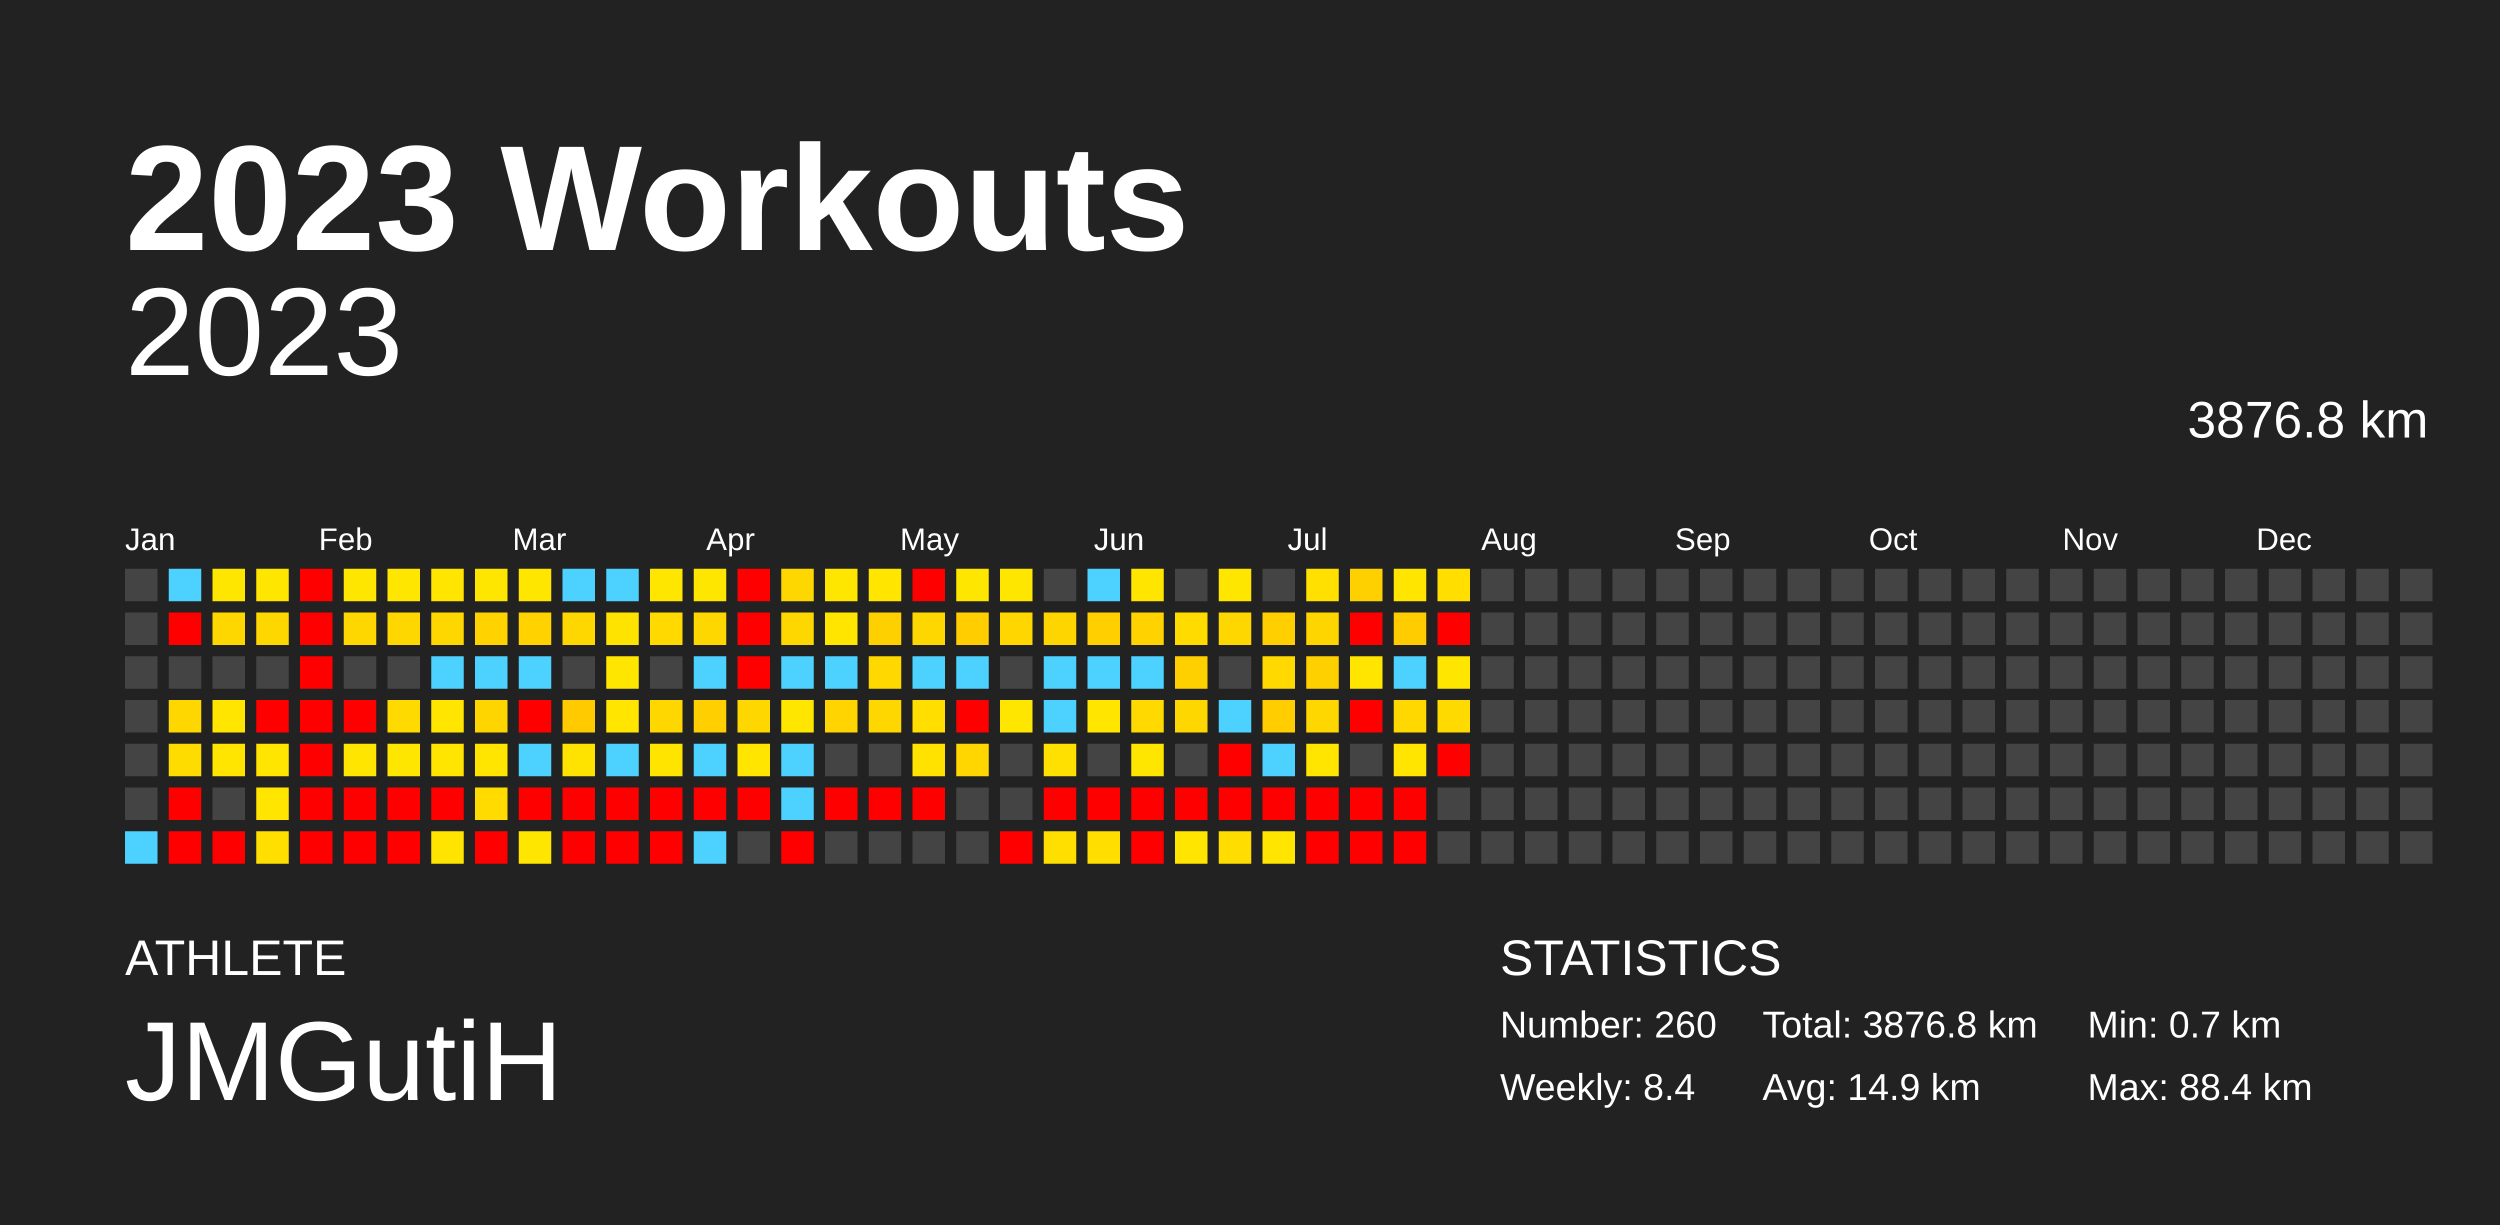
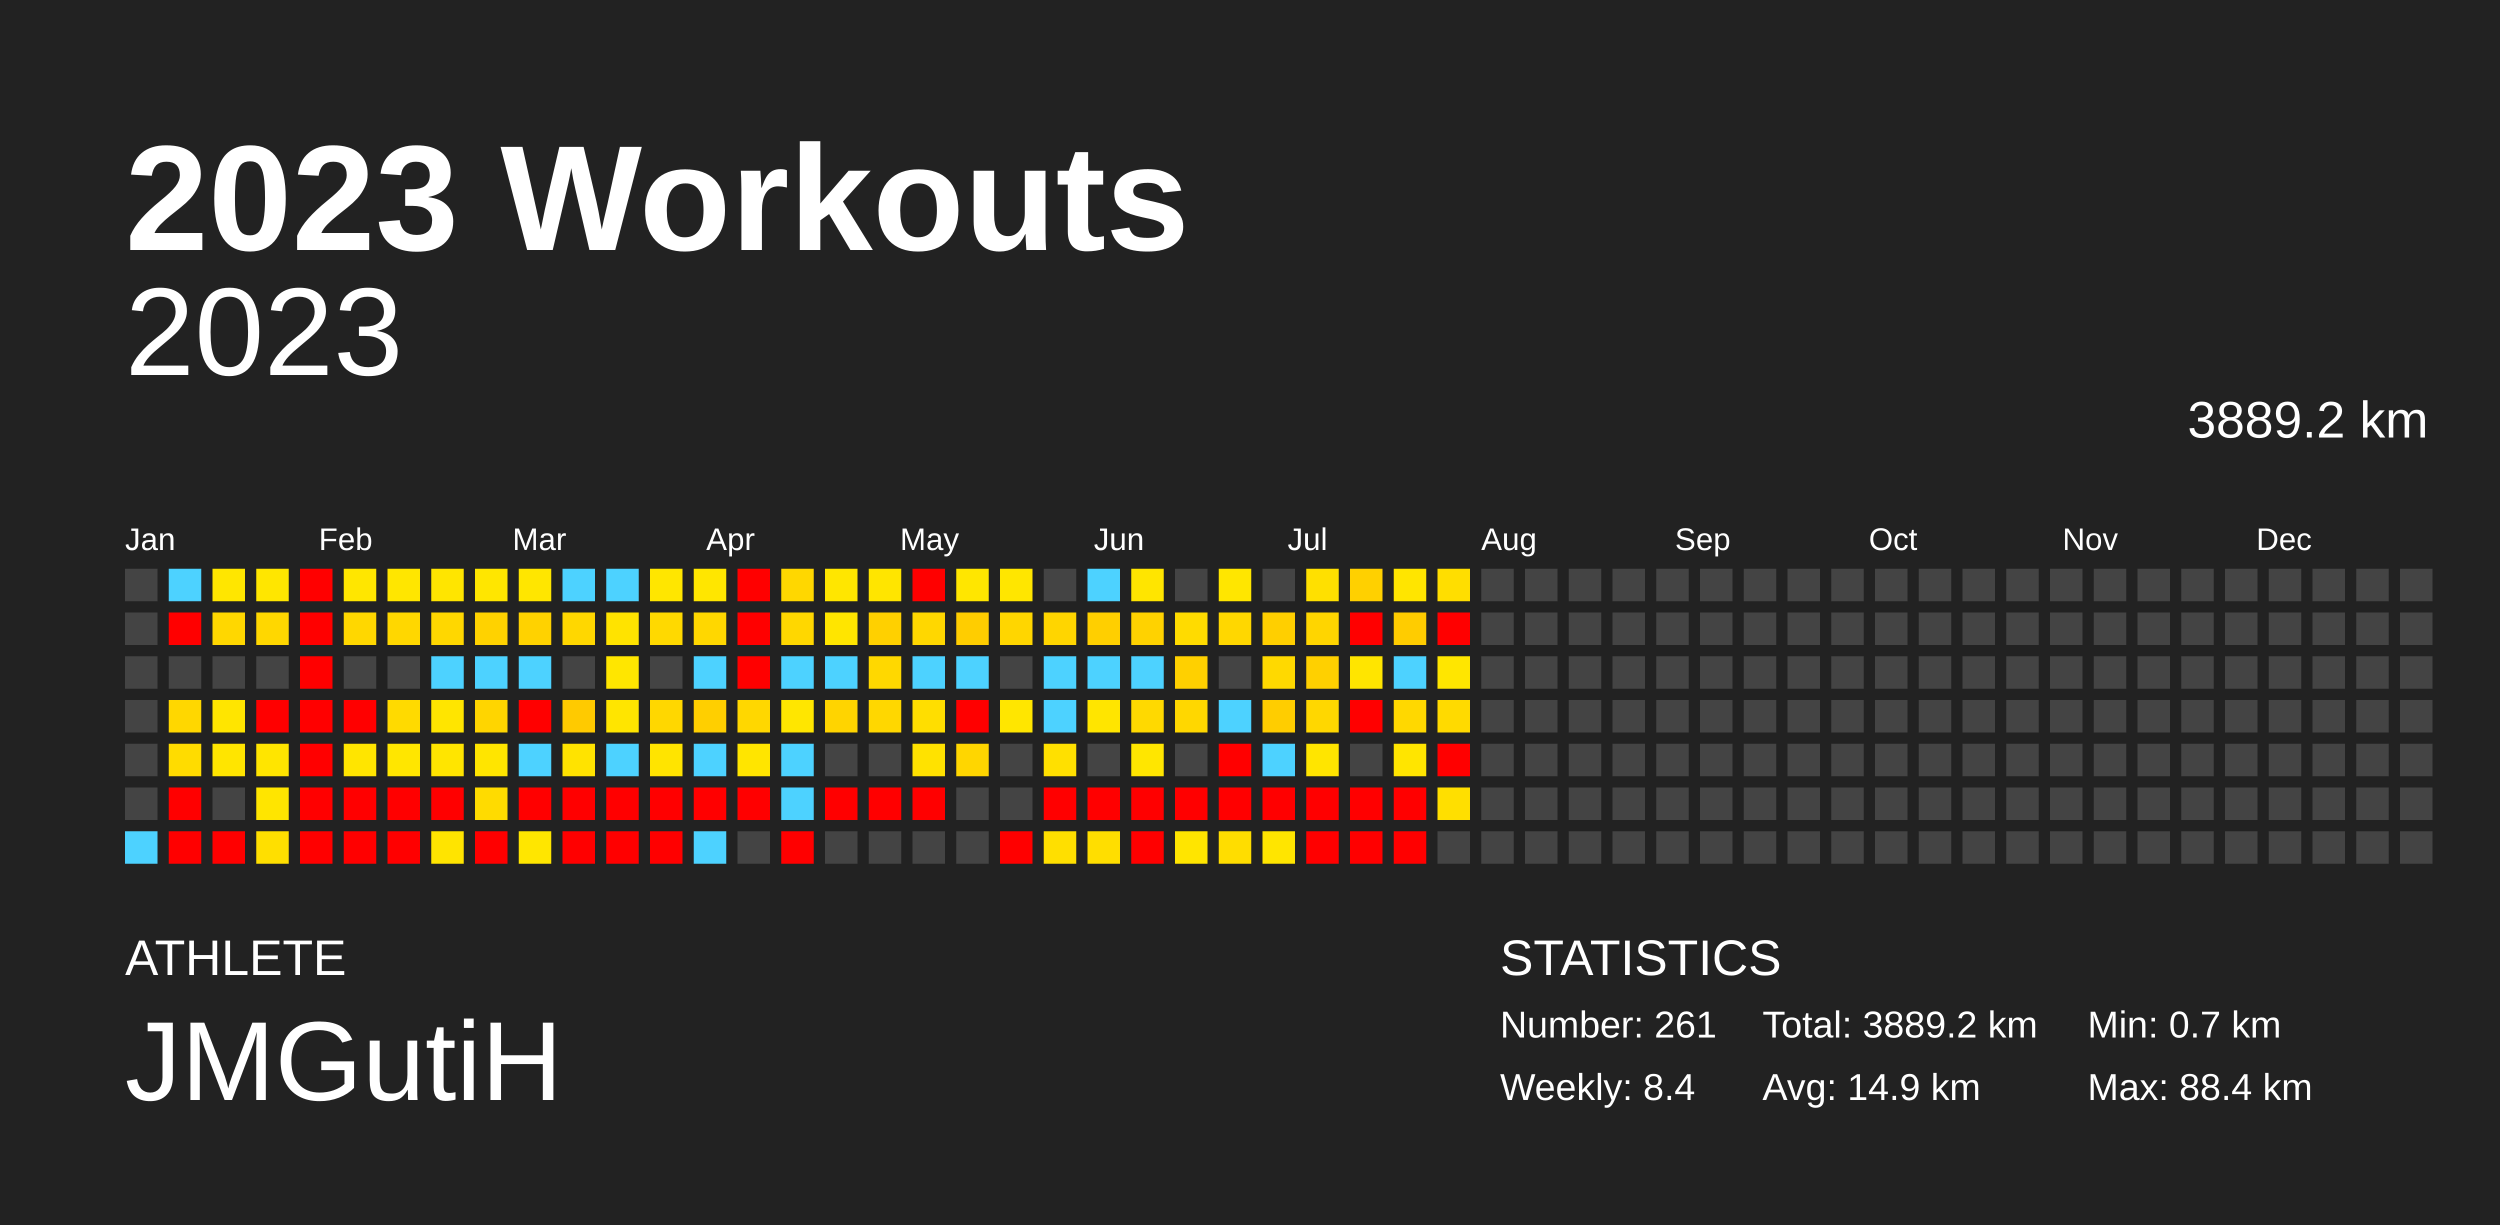
<svg xmlns="http://www.w3.org/2000/svg" baseProfile="full" height="98mm" version="1.1" viewBox="0,0,200,98" width="200mm">
  <defs />
  <rect fill="#222222" height="98" width="200" x="0" y="0" />
  <text fill="#FFFFFF" style="font-size:12px; font-family:Arial; font-weight:bold;" x="10" y="20">2023 Workouts</text>
  <text fill="#FFFFFF" style="font-size:4px; font-family:Arial" x="10" y="78">ATHLETE</text>
  <text fill="#FFFFFF" style="font-size:9px; font-family:Arial" x="10" y="88">JMGutiH</text>
  <text fill="#FFFFFF" style="font-size:4px; font-family:Arial" x="120" y="78">STATISTICS</text>
-   <text fill="#FFFFFF" style="font-size:3px; font-family:Arial" x="120" y="83">Number: 260</text>
+   <text fill="#FFFFFF" style="font-size:3px; font-family:Arial" x="120" y="83">Number: 261</text>
  <text fill="#FFFFFF" style="font-size:3px; font-family:Arial" x="120" y="88">Weekly: 8.4</text>
-   <text fill="#FFFFFF" style="font-size:3px; font-family:Arial" x="141" y="83">Total: 3876.8 km</text>
+   <text fill="#FFFFFF" style="font-size:3px; font-family:Arial" x="141" y="83">Total: 3889.2 km</text>
  <text fill="#FFFFFF" style="font-size:3px; font-family:Arial" x="141" y="88">Avg: 14.9 km</text>
  <text fill="#FFFFFF" style="font-size:3px; font-family:Arial" x="167" y="83">Min: 0.7 km</text>
  <text fill="#FFFFFF" style="font-size:3px; font-family:Arial" x="167" y="88">Max: 88.4 km</text>
  <text alignment-baseline="hanging" fill="#FFFFFF" style="font-size:10.0px; font-family:Arial;" x="10" y="30">2023</text>
-   <text alignment-baseline="hanging" fill="#FFFFFF" style="font-size:4.125px; font-family:Arial;" x="175" y="35">3876.8 km</text>
+   <text alignment-baseline="hanging" fill="#FFFFFF" style="font-size:4.125px; font-family:Arial;" x="175" y="35">3889.2 km</text>
  <text fill="#FFFFFF" style="font-size:2.5px; font-family:Arial" x="10.0" y="44">Jan</text>
  <text fill="#FFFFFF" style="font-size:2.5px; font-family:Arial" x="25.5" y="44">Feb</text>
  <text fill="#FFFFFF" style="font-size:2.5px; font-family:Arial" x="41.0" y="44">Mar</text>
  <text fill="#FFFFFF" style="font-size:2.5px; font-family:Arial" x="56.5" y="44">Apr</text>
  <text fill="#FFFFFF" style="font-size:2.5px; font-family:Arial" x="72.0" y="44">May</text>
  <text fill="#FFFFFF" style="font-size:2.5px; font-family:Arial" x="87.5" y="44">Jun</text>
  <text fill="#FFFFFF" style="font-size:2.5px; font-family:Arial" x="103.0" y="44">Jul</text>
  <text fill="#FFFFFF" style="font-size:2.5px; font-family:Arial" x="118.5" y="44">Aug</text>
  <text fill="#FFFFFF" style="font-size:2.5px; font-family:Arial" x="134.0" y="44">Sep</text>
  <text fill="#FFFFFF" style="font-size:2.5px; font-family:Arial" x="149.5" y="44">Oct</text>
  <text fill="#FFFFFF" style="font-size:2.5px; font-family:Arial" x="165.0" y="44">Nov</text>
  <text fill="#FFFFFF" style="font-size:2.5px; font-family:Arial" x="180.5" y="44">Dec</text>
  <rect fill="#444444" height="2.6" width="2.6" x="10.0" y="45.5" />
  <rect fill="#444444" height="2.6" width="2.6" x="10.0" y="49.0" />
  <rect fill="#444444" height="2.6" width="2.6" x="10.0" y="52.5" />
  <rect fill="#444444" height="2.6" width="2.6" x="10.0" y="56.0" />
  <rect fill="#444444" height="2.6" width="2.6" x="10.0" y="59.5" />
  <rect fill="#444444" height="2.6" width="2.6" x="10.0" y="63.0" />
  <rect fill="#4dd2ff" height="2.6" width="2.6" x="10.0" y="66.5" />
  <rect fill="#4dd2ff" height="2.6" width="2.6" x="13.5" y="45.5" />
  <rect fill="red" height="2.6" width="2.6" x="13.5" y="49.0" />
  <rect fill="#444444" height="2.6" width="2.6" x="13.5" y="52.5" />
  <rect fill="#ffd700" height="2.6" width="2.6" x="13.5" y="56.0" />
  <rect fill="#ffdc00" height="2.6" width="2.6" x="13.5" y="59.5" />
  <rect fill="red" height="2.6" width="2.6" x="13.5" y="63.0" />
  <rect fill="red" height="2.6" width="2.6" x="13.5" y="66.5" />
  <rect fill="#ffe600" height="2.6" width="2.6" x="17.0" y="45.5" />
  <rect fill="#ffd700" height="2.6" width="2.6" x="17.0" y="49.0" />
  <rect fill="#444444" height="2.6" width="2.6" x="17.0" y="52.5" />
  <rect fill="#ffe500" height="2.6" width="2.6" x="17.0" y="56.0" />
  <rect fill="#ffe500" height="2.6" width="2.6" x="17.0" y="59.5" />
  <rect fill="#444444" height="2.6" width="2.6" x="17.0" y="63.0" />
  <rect fill="red" height="2.6" width="2.6" x="17.0" y="66.5" />
  <rect fill="#ffe600" height="2.6" width="2.6" x="20.5" y="45.5" />
  <rect fill="#ffd700" height="2.6" width="2.6" x="20.5" y="49.0" />
  <rect fill="#444444" height="2.6" width="2.6" x="20.5" y="52.5" />
  <rect fill="red" height="2.6" width="2.6" x="20.5" y="56.0" />
  <rect fill="#ffe500" height="2.6" width="2.6" x="20.5" y="59.5" />
  <rect fill="#ffe500" height="2.6" width="2.6" x="20.5" y="63.0" />
  <rect fill="#ffdf00" height="2.6" width="2.6" x="20.5" y="66.5" />
  <rect fill="red" height="2.6" width="2.6" x="24.0" y="45.5" />
  <rect fill="red" height="2.6" width="2.6" x="24.0" y="49.0" />
  <rect fill="red" height="2.6" width="2.6" x="24.0" y="52.5" />
  <rect fill="red" height="2.6" width="2.6" x="24.0" y="56.0" />
  <rect fill="red" height="2.6" width="2.6" x="24.0" y="59.5" />
  <rect fill="red" height="2.6" width="2.6" x="24.0" y="63.0" />
  <rect fill="red" height="2.6" width="2.6" x="24.0" y="66.5" />
  <rect fill="#ffe600" height="2.6" width="2.6" x="27.5" y="45.5" />
  <rect fill="#ffd700" height="2.6" width="2.6" x="27.5" y="49.0" />
  <rect fill="#444444" height="2.6" width="2.6" x="27.5" y="52.5" />
  <rect fill="red" height="2.6" width="2.6" x="27.5" y="56.0" />
  <rect fill="#ffe500" height="2.6" width="2.6" x="27.5" y="59.5" />
  <rect fill="red" height="2.6" width="2.6" x="27.5" y="63.0" />
  <rect fill="red" height="2.6" width="2.6" x="27.5" y="66.5" />
  <rect fill="#ffe600" height="2.6" width="2.6" x="31.0" y="45.5" />
  <rect fill="#ffd700" height="2.6" width="2.6" x="31.0" y="49.0" />
  <rect fill="#444444" height="2.6" width="2.6" x="31.0" y="52.5" />
  <rect fill="#ffda00" height="2.6" width="2.6" x="31.0" y="56.0" />
  <rect fill="#ffe600" height="2.6" width="2.6" x="31.0" y="59.5" />
  <rect fill="red" height="2.6" width="2.6" x="31.0" y="63.0" />
  <rect fill="red" height="2.6" width="2.6" x="31.0" y="66.5" />
  <rect fill="#ffe500" height="2.6" width="2.6" x="34.5" y="45.5" />
  <rect fill="#ffd700" height="2.6" width="2.6" x="34.5" y="49.0" />
  <rect fill="#4dd2ff" height="2.6" width="2.6" x="34.5" y="52.5" />
  <rect fill="#ffe500" height="2.6" width="2.6" x="34.5" y="56.0" />
  <rect fill="#ffe500" height="2.6" width="2.6" x="34.5" y="59.5" />
  <rect fill="red" height="2.6" width="2.6" x="34.5" y="63.0" />
  <rect fill="#ffe400" height="2.6" width="2.6" x="34.5" y="66.5" />
  <rect fill="#ffe600" height="2.6" width="2.6" x="38.0" y="45.5" />
  <rect fill="#ffd200" height="2.6" width="2.6" x="38.0" y="49.0" />
  <rect fill="#4dd2ff" height="2.6" width="2.6" x="38.0" y="52.5" />
  <rect fill="#ffd500" height="2.6" width="2.6" x="38.0" y="56.0" />
  <rect fill="#ffe500" height="2.6" width="2.6" x="38.0" y="59.5" />
  <rect fill="#ffdb00" height="2.6" width="2.6" x="38.0" y="63.0" />
  <rect fill="red" height="2.6" width="2.6" x="38.0" y="66.5" />
  <rect fill="#ffe600" height="2.6" width="2.6" x="41.5" y="45.5" />
  <rect fill="#ffd200" height="2.6" width="2.6" x="41.5" y="49.0" />
  <rect fill="#4dd2ff" height="2.6" width="2.6" x="41.5" y="52.5" />
  <rect fill="red" height="2.6" width="2.6" x="41.5" y="56.0" />
  <rect fill="#4dd2ff" height="2.6" width="2.6" x="41.5" y="59.5" />
  <rect fill="red" height="2.6" width="2.6" x="41.5" y="63.0" />
  <rect fill="#ffe600" height="2.6" width="2.6" x="41.5" y="66.5" />
  <rect fill="#4dd2ff" height="2.6" width="2.6" x="45.0" y="45.5" />
  <rect fill="#ffd700" height="2.6" width="2.6" x="45.0" y="49.0" />
  <rect fill="#444444" height="2.6" width="2.6" x="45.0" y="52.5" />
  <rect fill="#ffca00" height="2.6" width="2.6" x="45.0" y="56.0" />
  <rect fill="#ffe300" height="2.6" width="2.6" x="45.0" y="59.5" />
  <rect fill="red" height="2.6" width="2.6" x="45.0" y="63.0" />
  <rect fill="red" height="2.6" width="2.6" x="45.0" y="66.5" />
  <rect fill="#4dd2ff" height="2.6" width="2.6" x="48.5" y="45.5" />
  <rect fill="#ffe300" height="2.6" width="2.6" x="48.5" y="49.0" />
  <rect fill="#ffe600" height="2.6" width="2.6" x="48.5" y="52.5" />
  <rect fill="#ffe500" height="2.6" width="2.6" x="48.5" y="56.0" />
  <rect fill="#4dd2ff" height="2.6" width="2.6" x="48.5" y="59.5" />
  <rect fill="red" height="2.6" width="2.6" x="48.5" y="63.0" />
  <rect fill="red" height="2.6" width="2.6" x="48.5" y="66.5" />
  <rect fill="#ffe600" height="2.6" width="2.6" x="52.0" y="45.5" />
  <rect fill="#ffd900" height="2.6" width="2.6" x="52.0" y="49.0" />
  <rect fill="#444444" height="2.6" width="2.6" x="52.0" y="52.5" />
  <rect fill="#ffd700" height="2.6" width="2.6" x="52.0" y="56.0" />
  <rect fill="#ffe400" height="2.6" width="2.6" x="52.0" y="59.5" />
  <rect fill="red" height="2.6" width="2.6" x="52.0" y="63.0" />
  <rect fill="red" height="2.6" width="2.6" x="52.0" y="66.5" />
  <rect fill="#ffe600" height="2.6" width="2.6" x="55.5" y="45.5" />
  <rect fill="#ffd700" height="2.6" width="2.6" x="55.5" y="49.0" />
  <rect fill="#4dd2ff" height="2.6" width="2.6" x="55.5" y="52.5" />
  <rect fill="#ffcf00" height="2.6" width="2.6" x="55.5" y="56.0" />
  <rect fill="#4dd2ff" height="2.6" width="2.6" x="55.5" y="59.5" />
  <rect fill="red" height="2.6" width="2.6" x="55.5" y="63.0" />
  <rect fill="#4dd2ff" height="2.6" width="2.6" x="55.5" y="66.5" />
  <rect fill="red" height="2.6" width="2.6" x="59.0" y="45.5" />
  <rect fill="red" height="2.6" width="2.6" x="59.0" y="49.0" />
  <rect fill="red" height="2.6" width="2.6" x="59.0" y="52.5" />
  <rect fill="#ffd700" height="2.6" width="2.6" x="59.0" y="56.0" />
  <rect fill="#ffe500" height="2.6" width="2.6" x="59.0" y="59.5" />
  <rect fill="red" height="2.6" width="2.6" x="59.0" y="63.0" />
  <rect fill="#444444" height="2.6" width="2.6" x="59.0" y="66.5" />
  <rect fill="#ffd700" height="2.6" width="2.6" x="62.5" y="45.5" />
  <rect fill="#ffd700" height="2.6" width="2.6" x="62.5" y="49.0" />
  <rect fill="#4dd2ff" height="2.6" width="2.6" x="62.5" y="52.5" />
  <rect fill="#ffe600" height="2.6" width="2.6" x="62.5" y="56.0" />
  <rect fill="#4dd2ff" height="2.6" width="2.6" x="62.5" y="59.5" />
  <rect fill="#4dd2ff" height="2.6" width="2.6" x="62.5" y="63.0" />
  <rect fill="red" height="2.6" width="2.6" x="62.5" y="66.5" />
  <rect fill="#ffe600" height="2.6" width="2.6" x="66.0" y="45.5" />
  <rect fill="#ffe500" height="2.6" width="2.6" x="66.0" y="49.0" />
  <rect fill="#4dd2ff" height="2.6" width="2.6" x="66.0" y="52.5" />
  <rect fill="#ffd400" height="2.6" width="2.6" x="66.0" y="56.0" />
  <rect fill="#444444" height="2.6" width="2.6" x="66.0" y="59.5" />
  <rect fill="red" height="2.6" width="2.6" x="66.0" y="63.0" />
  <rect fill="#444444" height="2.6" width="2.6" x="66.0" y="66.5" />
  <rect fill="#ffe500" height="2.6" width="2.6" x="69.5" y="45.5" />
  <rect fill="#ffd000" height="2.6" width="2.6" x="69.5" y="49.0" />
  <rect fill="#ffd800" height="2.6" width="2.6" x="69.5" y="52.5" />
  <rect fill="#ffd700" height="2.6" width="2.6" x="69.5" y="56.0" />
  <rect fill="#444444" height="2.6" width="2.6" x="69.5" y="59.5" />
  <rect fill="red" height="2.6" width="2.6" x="69.5" y="63.0" />
  <rect fill="#444444" height="2.6" width="2.6" x="69.5" y="66.5" />
  <rect fill="red" height="2.6" width="2.6" x="73.0" y="45.5" />
  <rect fill="#ffd700" height="2.6" width="2.6" x="73.0" y="49.0" />
  <rect fill="#4dd2ff" height="2.6" width="2.6" x="73.0" y="52.5" />
  <rect fill="#ffde00" height="2.6" width="2.6" x="73.0" y="56.0" />
  <rect fill="#ffe200" height="2.6" width="2.6" x="73.0" y="59.5" />
  <rect fill="red" height="2.6" width="2.6" x="73.0" y="63.0" />
  <rect fill="#444444" height="2.6" width="2.6" x="73.0" y="66.5" />
  <rect fill="#ffe600" height="2.6" width="2.6" x="76.5" y="45.5" />
  <rect fill="#ffcd00" height="2.6" width="2.6" x="76.5" y="49.0" />
  <rect fill="#4dd2ff" height="2.6" width="2.6" x="76.5" y="52.5" />
  <rect fill="red" height="2.6" width="2.6" x="76.5" y="56.0" />
  <rect fill="#ffd600" height="2.6" width="2.6" x="76.5" y="59.5" />
  <rect fill="#444444" height="2.6" width="2.6" x="76.5" y="63.0" />
  <rect fill="#444444" height="2.6" width="2.6" x="76.5" y="66.5" />
  <rect fill="#ffe600" height="2.6" width="2.6" x="80.0" y="45.5" />
  <rect fill="#ffd600" height="2.6" width="2.6" x="80.0" y="49.0" />
  <rect fill="#444444" height="2.6" width="2.6" x="80.0" y="52.5" />
  <rect fill="#ffe600" height="2.6" width="2.6" x="80.0" y="56.0" />
  <rect fill="#444444" height="2.6" width="2.6" x="80.0" y="59.5" />
  <rect fill="#444444" height="2.6" width="2.6" x="80.0" y="63.0" />
  <rect fill="red" height="2.6" width="2.6" x="80.0" y="66.5" />
  <rect fill="#444444" height="2.6" width="2.6" x="83.5" y="45.5" />
  <rect fill="#ffd500" height="2.6" width="2.6" x="83.5" y="49.0" />
  <rect fill="#4dd2ff" height="2.6" width="2.6" x="83.5" y="52.5" />
  <rect fill="#4dd2ff" height="2.6" width="2.6" x="83.5" y="56.0" />
  <rect fill="#ffe000" height="2.6" width="2.6" x="83.5" y="59.5" />
  <rect fill="red" height="2.6" width="2.6" x="83.5" y="63.0" />
  <rect fill="#ffdf00" height="2.6" width="2.6" x="83.5" y="66.5" />
  <rect fill="#4dd2ff" height="2.6" width="2.6" x="87.0" y="45.5" />
  <rect fill="#ffcf00" height="2.6" width="2.6" x="87.0" y="49.0" />
  <rect fill="#4dd2ff" height="2.6" width="2.6" x="87.0" y="52.5" />
  <rect fill="#ffe500" height="2.6" width="2.6" x="87.0" y="56.0" />
  <rect fill="#444444" height="2.6" width="2.6" x="87.0" y="59.5" />
  <rect fill="red" height="2.6" width="2.6" x="87.0" y="63.0" />
  <rect fill="#ffde00" height="2.6" width="2.6" x="87.0" y="66.5" />
  <rect fill="#ffe500" height="2.6" width="2.6" x="90.5" y="45.5" />
  <rect fill="#ffd200" height="2.6" width="2.6" x="90.5" y="49.0" />
  <rect fill="#4dd2ff" height="2.6" width="2.6" x="90.5" y="52.5" />
  <rect fill="#ffd900" height="2.6" width="2.6" x="90.5" y="56.0" />
  <rect fill="#ffe600" height="2.6" width="2.6" x="90.5" y="59.5" />
  <rect fill="red" height="2.6" width="2.6" x="90.5" y="63.0" />
  <rect fill="red" height="2.6" width="2.6" x="90.5" y="66.5" />
  <rect fill="#444444" height="2.6" width="2.6" x="94.0" y="45.5" />
  <rect fill="#ffdb00" height="2.6" width="2.6" x="94.0" y="49.0" />
  <rect fill="#ffd000" height="2.6" width="2.6" x="94.0" y="52.5" />
  <rect fill="#ffd700" height="2.6" width="2.6" x="94.0" y="56.0" />
  <rect fill="#444444" height="2.6" width="2.6" x="94.0" y="59.5" />
  <rect fill="red" height="2.6" width="2.6" x="94.0" y="63.0" />
  <rect fill="#ffe500" height="2.6" width="2.6" x="94.0" y="66.5" />
  <rect fill="#ffe600" height="2.6" width="2.6" x="97.5" y="45.5" />
  <rect fill="#ffd700" height="2.6" width="2.6" x="97.5" y="49.0" />
  <rect fill="#444444" height="2.6" width="2.6" x="97.5" y="52.5" />
  <rect fill="#4dd2ff" height="2.6" width="2.6" x="97.5" y="56.0" />
  <rect fill="red" height="2.6" width="2.6" x="97.5" y="59.5" />
  <rect fill="red" height="2.6" width="2.6" x="97.5" y="63.0" />
  <rect fill="#ffdd00" height="2.6" width="2.6" x="97.5" y="66.5" />
  <rect fill="#444444" height="2.6" width="2.6" x="101.0" y="45.5" />
  <rect fill="#ffcf00" height="2.6" width="2.6" x="101.0" y="49.0" />
  <rect fill="#ffd900" height="2.6" width="2.6" x="101.0" y="52.5" />
  <rect fill="#ffcd00" height="2.6" width="2.6" x="101.0" y="56.0" />
  <rect fill="#4dd2ff" height="2.6" width="2.6" x="101.0" y="59.5" />
  <rect fill="red" height="2.6" width="2.6" x="101.0" y="63.0" />
  <rect fill="#ffe500" height="2.6" width="2.6" x="101.0" y="66.5" />
  <rect fill="#ffe000" height="2.6" width="2.6" x="104.5" y="45.5" />
  <rect fill="#ffd500" height="2.6" width="2.6" x="104.5" y="49.0" />
  <rect fill="#ffd000" height="2.6" width="2.6" x="104.5" y="52.5" />
  <rect fill="#ffd700" height="2.6" width="2.6" x="104.5" y="56.0" />
  <rect fill="#ffe500" height="2.6" width="2.6" x="104.5" y="59.5" />
  <rect fill="red" height="2.6" width="2.6" x="104.5" y="63.0" />
  <rect fill="red" height="2.6" width="2.6" x="104.5" y="66.5" />
  <rect fill="#ffd000" height="2.6" width="2.6" x="108.0" y="45.5" />
  <rect fill="red" height="2.6" width="2.6" x="108.0" y="49.0" />
  <rect fill="#ffe500" height="2.6" width="2.6" x="108.0" y="52.5" />
  <rect fill="red" height="2.6" width="2.6" x="108.0" y="56.0" />
  <rect fill="#444444" height="2.6" width="2.6" x="108.0" y="59.5" />
  <rect fill="red" height="2.6" width="2.6" x="108.0" y="63.0" />
  <rect fill="red" height="2.6" width="2.6" x="108.0" y="66.5" />
  <rect fill="#ffe500" height="2.6" width="2.6" x="111.5" y="45.5" />
  <rect fill="#ffcc00" height="2.6" width="2.6" x="111.5" y="49.0" />
  <rect fill="#4dd2ff" height="2.6" width="2.6" x="111.5" y="52.5" />
  <rect fill="#ffd800" height="2.6" width="2.6" x="111.5" y="56.0" />
  <rect fill="#ffe500" height="2.6" width="2.6" x="111.5" y="59.5" />
  <rect fill="red" height="2.6" width="2.6" x="111.5" y="63.0" />
  <rect fill="red" height="2.6" width="2.6" x="111.5" y="66.5" />
  <rect fill="#ffde00" height="2.6" width="2.6" x="115.0" y="45.5" />
  <rect fill="red" height="2.6" width="2.6" x="115.0" y="49.0" />
  <rect fill="#ffe600" height="2.6" width="2.6" x="115.0" y="52.5" />
  <rect fill="#ffda00" height="2.6" width="2.6" x="115.0" y="56.0" />
  <rect fill="red" height="2.6" width="2.6" x="115.0" y="59.5" />
-   <rect fill="#444444" height="2.6" width="2.6" x="115.0" y="63.0" />
+   <rect fill="#ffdf00" height="2.6" width="2.6" x="115.0" y="63.0" />
  <rect fill="#444444" height="2.6" width="2.6" x="115.0" y="66.5" />
  <rect fill="#444444" height="2.6" width="2.6" x="118.5" y="45.5" />
  <rect fill="#444444" height="2.6" width="2.6" x="118.5" y="49.0" />
  <rect fill="#444444" height="2.6" width="2.6" x="118.5" y="52.5" />
  <rect fill="#444444" height="2.6" width="2.6" x="118.5" y="56.0" />
  <rect fill="#444444" height="2.6" width="2.6" x="118.5" y="59.5" />
  <rect fill="#444444" height="2.6" width="2.6" x="118.5" y="63.0" />
  <rect fill="#444444" height="2.6" width="2.6" x="118.5" y="66.5" />
  <rect fill="#444444" height="2.6" width="2.6" x="122.0" y="45.5" />
  <rect fill="#444444" height="2.6" width="2.6" x="122.0" y="49.0" />
  <rect fill="#444444" height="2.6" width="2.6" x="122.0" y="52.5" />
  <rect fill="#444444" height="2.6" width="2.6" x="122.0" y="56.0" />
  <rect fill="#444444" height="2.6" width="2.6" x="122.0" y="59.5" />
  <rect fill="#444444" height="2.6" width="2.6" x="122.0" y="63.0" />
  <rect fill="#444444" height="2.6" width="2.6" x="122.0" y="66.5" />
  <rect fill="#444444" height="2.6" width="2.6" x="125.5" y="45.5" />
  <rect fill="#444444" height="2.6" width="2.6" x="125.5" y="49.0" />
  <rect fill="#444444" height="2.6" width="2.6" x="125.5" y="52.5" />
  <rect fill="#444444" height="2.6" width="2.6" x="125.5" y="56.0" />
  <rect fill="#444444" height="2.6" width="2.6" x="125.5" y="59.5" />
  <rect fill="#444444" height="2.6" width="2.6" x="125.5" y="63.0" />
  <rect fill="#444444" height="2.6" width="2.6" x="125.5" y="66.5" />
  <rect fill="#444444" height="2.6" width="2.6" x="129.0" y="45.5" />
  <rect fill="#444444" height="2.6" width="2.6" x="129.0" y="49.0" />
  <rect fill="#444444" height="2.6" width="2.6" x="129.0" y="52.5" />
  <rect fill="#444444" height="2.6" width="2.6" x="129.0" y="56.0" />
  <rect fill="#444444" height="2.6" width="2.6" x="129.0" y="59.5" />
  <rect fill="#444444" height="2.6" width="2.6" x="129.0" y="63.0" />
  <rect fill="#444444" height="2.6" width="2.6" x="129.0" y="66.5" />
  <rect fill="#444444" height="2.6" width="2.6" x="132.5" y="45.5" />
  <rect fill="#444444" height="2.6" width="2.6" x="132.5" y="49.0" />
  <rect fill="#444444" height="2.6" width="2.6" x="132.5" y="52.5" />
  <rect fill="#444444" height="2.6" width="2.6" x="132.5" y="56.0" />
  <rect fill="#444444" height="2.6" width="2.6" x="132.5" y="59.5" />
  <rect fill="#444444" height="2.6" width="2.6" x="132.5" y="63.0" />
  <rect fill="#444444" height="2.6" width="2.6" x="132.5" y="66.5" />
  <rect fill="#444444" height="2.6" width="2.6" x="136.0" y="45.5" />
  <rect fill="#444444" height="2.6" width="2.6" x="136.0" y="49.0" />
  <rect fill="#444444" height="2.6" width="2.6" x="136.0" y="52.5" />
  <rect fill="#444444" height="2.6" width="2.6" x="136.0" y="56.0" />
  <rect fill="#444444" height="2.6" width="2.6" x="136.0" y="59.5" />
  <rect fill="#444444" height="2.6" width="2.6" x="136.0" y="63.0" />
  <rect fill="#444444" height="2.6" width="2.6" x="136.0" y="66.5" />
  <rect fill="#444444" height="2.6" width="2.6" x="139.5" y="45.5" />
  <rect fill="#444444" height="2.6" width="2.6" x="139.5" y="49.0" />
  <rect fill="#444444" height="2.6" width="2.6" x="139.5" y="52.5" />
  <rect fill="#444444" height="2.6" width="2.6" x="139.5" y="56.0" />
  <rect fill="#444444" height="2.6" width="2.6" x="139.5" y="59.5" />
  <rect fill="#444444" height="2.6" width="2.6" x="139.5" y="63.0" />
  <rect fill="#444444" height="2.6" width="2.6" x="139.5" y="66.5" />
  <rect fill="#444444" height="2.6" width="2.6" x="143.0" y="45.5" />
  <rect fill="#444444" height="2.6" width="2.6" x="143.0" y="49.0" />
  <rect fill="#444444" height="2.6" width="2.6" x="143.0" y="52.5" />
  <rect fill="#444444" height="2.6" width="2.6" x="143.0" y="56.0" />
  <rect fill="#444444" height="2.6" width="2.6" x="143.0" y="59.5" />
  <rect fill="#444444" height="2.6" width="2.6" x="143.0" y="63.0" />
  <rect fill="#444444" height="2.6" width="2.6" x="143.0" y="66.5" />
  <rect fill="#444444" height="2.6" width="2.6" x="146.5" y="45.5" />
  <rect fill="#444444" height="2.6" width="2.6" x="146.5" y="49.0" />
  <rect fill="#444444" height="2.6" width="2.6" x="146.5" y="52.5" />
  <rect fill="#444444" height="2.6" width="2.6" x="146.5" y="56.0" />
  <rect fill="#444444" height="2.6" width="2.6" x="146.5" y="59.5" />
  <rect fill="#444444" height="2.6" width="2.6" x="146.5" y="63.0" />
  <rect fill="#444444" height="2.6" width="2.6" x="146.5" y="66.5" />
  <rect fill="#444444" height="2.6" width="2.6" x="150.0" y="45.5" />
  <rect fill="#444444" height="2.6" width="2.6" x="150.0" y="49.0" />
  <rect fill="#444444" height="2.6" width="2.6" x="150.0" y="52.5" />
  <rect fill="#444444" height="2.6" width="2.6" x="150.0" y="56.0" />
  <rect fill="#444444" height="2.6" width="2.6" x="150.0" y="59.5" />
  <rect fill="#444444" height="2.6" width="2.6" x="150.0" y="63.0" />
  <rect fill="#444444" height="2.6" width="2.6" x="150.0" y="66.5" />
  <rect fill="#444444" height="2.6" width="2.6" x="153.5" y="45.5" />
  <rect fill="#444444" height="2.6" width="2.6" x="153.5" y="49.0" />
  <rect fill="#444444" height="2.6" width="2.6" x="153.5" y="52.5" />
  <rect fill="#444444" height="2.6" width="2.6" x="153.5" y="56.0" />
  <rect fill="#444444" height="2.6" width="2.6" x="153.5" y="59.5" />
  <rect fill="#444444" height="2.6" width="2.6" x="153.5" y="63.0" />
  <rect fill="#444444" height="2.6" width="2.6" x="153.5" y="66.5" />
  <rect fill="#444444" height="2.6" width="2.6" x="157.0" y="45.5" />
  <rect fill="#444444" height="2.6" width="2.6" x="157.0" y="49.0" />
  <rect fill="#444444" height="2.6" width="2.6" x="157.0" y="52.5" />
  <rect fill="#444444" height="2.6" width="2.6" x="157.0" y="56.0" />
  <rect fill="#444444" height="2.6" width="2.6" x="157.0" y="59.5" />
  <rect fill="#444444" height="2.6" width="2.6" x="157.0" y="63.0" />
  <rect fill="#444444" height="2.6" width="2.6" x="157.0" y="66.5" />
  <rect fill="#444444" height="2.6" width="2.6" x="160.5" y="45.5" />
  <rect fill="#444444" height="2.6" width="2.6" x="160.5" y="49.0" />
  <rect fill="#444444" height="2.6" width="2.6" x="160.5" y="52.5" />
  <rect fill="#444444" height="2.6" width="2.6" x="160.5" y="56.0" />
  <rect fill="#444444" height="2.6" width="2.6" x="160.5" y="59.5" />
  <rect fill="#444444" height="2.6" width="2.6" x="160.5" y="63.0" />
  <rect fill="#444444" height="2.6" width="2.6" x="160.5" y="66.5" />
  <rect fill="#444444" height="2.6" width="2.6" x="164.0" y="45.5" />
  <rect fill="#444444" height="2.6" width="2.6" x="164.0" y="49.0" />
  <rect fill="#444444" height="2.6" width="2.6" x="164.0" y="52.5" />
  <rect fill="#444444" height="2.6" width="2.6" x="164.0" y="56.0" />
  <rect fill="#444444" height="2.6" width="2.6" x="164.0" y="59.5" />
  <rect fill="#444444" height="2.6" width="2.6" x="164.0" y="63.0" />
  <rect fill="#444444" height="2.6" width="2.6" x="164.0" y="66.5" />
  <rect fill="#444444" height="2.6" width="2.6" x="167.5" y="45.5" />
  <rect fill="#444444" height="2.6" width="2.6" x="167.5" y="49.0" />
  <rect fill="#444444" height="2.6" width="2.6" x="167.5" y="52.5" />
  <rect fill="#444444" height="2.6" width="2.6" x="167.5" y="56.0" />
  <rect fill="#444444" height="2.6" width="2.6" x="167.5" y="59.5" />
  <rect fill="#444444" height="2.6" width="2.6" x="167.5" y="63.0" />
  <rect fill="#444444" height="2.6" width="2.6" x="167.5" y="66.5" />
  <rect fill="#444444" height="2.6" width="2.6" x="171.0" y="45.5" />
  <rect fill="#444444" height="2.6" width="2.6" x="171.0" y="49.0" />
  <rect fill="#444444" height="2.6" width="2.6" x="171.0" y="52.5" />
  <rect fill="#444444" height="2.6" width="2.6" x="171.0" y="56.0" />
  <rect fill="#444444" height="2.6" width="2.6" x="171.0" y="59.5" />
  <rect fill="#444444" height="2.6" width="2.6" x="171.0" y="63.0" />
  <rect fill="#444444" height="2.6" width="2.6" x="171.0" y="66.5" />
  <rect fill="#444444" height="2.6" width="2.6" x="174.5" y="45.5" />
  <rect fill="#444444" height="2.6" width="2.6" x="174.5" y="49.0" />
  <rect fill="#444444" height="2.6" width="2.6" x="174.5" y="52.5" />
  <rect fill="#444444" height="2.6" width="2.6" x="174.5" y="56.0" />
  <rect fill="#444444" height="2.6" width="2.6" x="174.5" y="59.5" />
  <rect fill="#444444" height="2.6" width="2.6" x="174.5" y="63.0" />
  <rect fill="#444444" height="2.6" width="2.6" x="174.5" y="66.5" />
  <rect fill="#444444" height="2.6" width="2.6" x="178.0" y="45.5" />
  <rect fill="#444444" height="2.6" width="2.6" x="178.0" y="49.0" />
  <rect fill="#444444" height="2.6" width="2.6" x="178.0" y="52.5" />
  <rect fill="#444444" height="2.6" width="2.6" x="178.0" y="56.0" />
  <rect fill="#444444" height="2.6" width="2.6" x="178.0" y="59.5" />
  <rect fill="#444444" height="2.6" width="2.6" x="178.0" y="63.0" />
  <rect fill="#444444" height="2.6" width="2.6" x="178.0" y="66.5" />
  <rect fill="#444444" height="2.6" width="2.6" x="181.5" y="45.5" />
  <rect fill="#444444" height="2.6" width="2.6" x="181.5" y="49.0" />
  <rect fill="#444444" height="2.6" width="2.6" x="181.5" y="52.5" />
  <rect fill="#444444" height="2.6" width="2.6" x="181.5" y="56.0" />
  <rect fill="#444444" height="2.6" width="2.6" x="181.5" y="59.5" />
  <rect fill="#444444" height="2.6" width="2.6" x="181.5" y="63.0" />
  <rect fill="#444444" height="2.6" width="2.6" x="181.5" y="66.5" />
  <rect fill="#444444" height="2.6" width="2.6" x="185.0" y="45.5" />
  <rect fill="#444444" height="2.6" width="2.6" x="185.0" y="49.0" />
  <rect fill="#444444" height="2.6" width="2.6" x="185.0" y="52.5" />
  <rect fill="#444444" height="2.6" width="2.6" x="185.0" y="56.0" />
  <rect fill="#444444" height="2.6" width="2.6" x="185.0" y="59.5" />
  <rect fill="#444444" height="2.6" width="2.6" x="185.0" y="63.0" />
  <rect fill="#444444" height="2.6" width="2.6" x="185.0" y="66.5" />
  <rect fill="#444444" height="2.6" width="2.6" x="188.5" y="45.5" />
  <rect fill="#444444" height="2.6" width="2.6" x="188.5" y="49.0" />
  <rect fill="#444444" height="2.6" width="2.6" x="188.5" y="52.5" />
  <rect fill="#444444" height="2.6" width="2.6" x="188.5" y="56.0" />
  <rect fill="#444444" height="2.6" width="2.6" x="188.5" y="59.5" />
  <rect fill="#444444" height="2.6" width="2.6" x="188.5" y="63.0" />
  <rect fill="#444444" height="2.6" width="2.6" x="188.5" y="66.5" />
  <rect fill="#444444" height="2.6" width="2.6" x="192.0" y="45.5" />
  <rect fill="#444444" height="2.6" width="2.6" x="192.0" y="49.0" />
  <rect fill="#444444" height="2.6" width="2.6" x="192.0" y="52.5" />
  <rect fill="#444444" height="2.6" width="2.6" x="192.0" y="56.0" />
  <rect fill="#444444" height="2.6" width="2.6" x="192.0" y="59.5" />
  <rect fill="#444444" height="2.6" width="2.6" x="192.0" y="63.0" />
  <rect fill="#444444" height="2.6" width="2.6" x="192.0" y="66.5" />
</svg>
